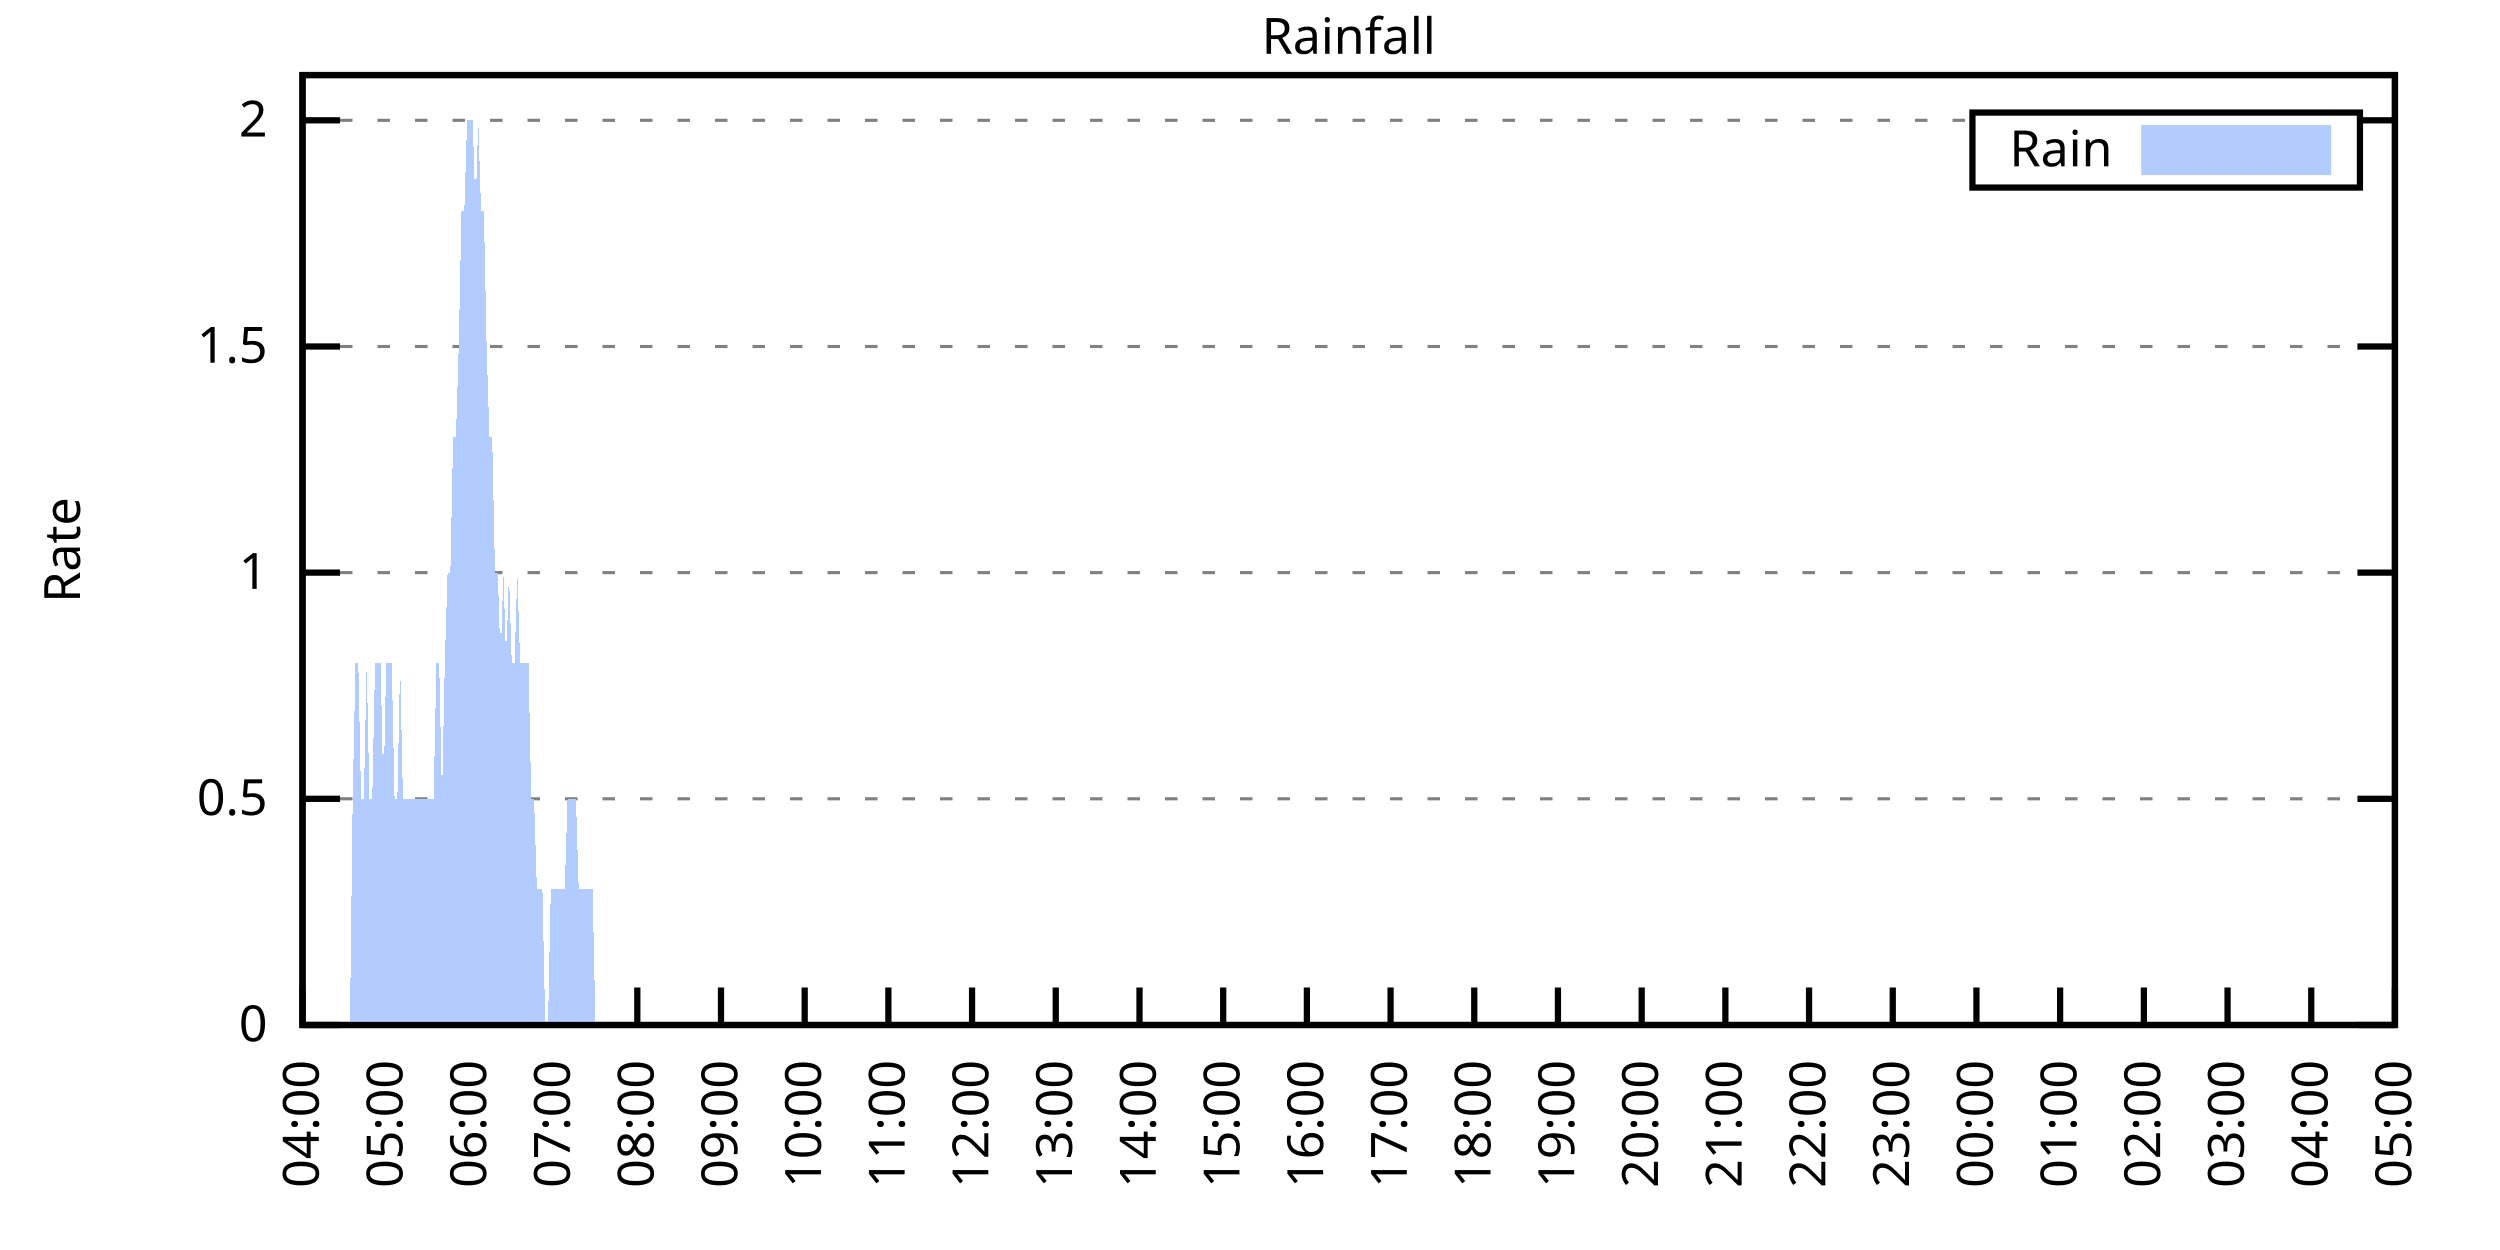
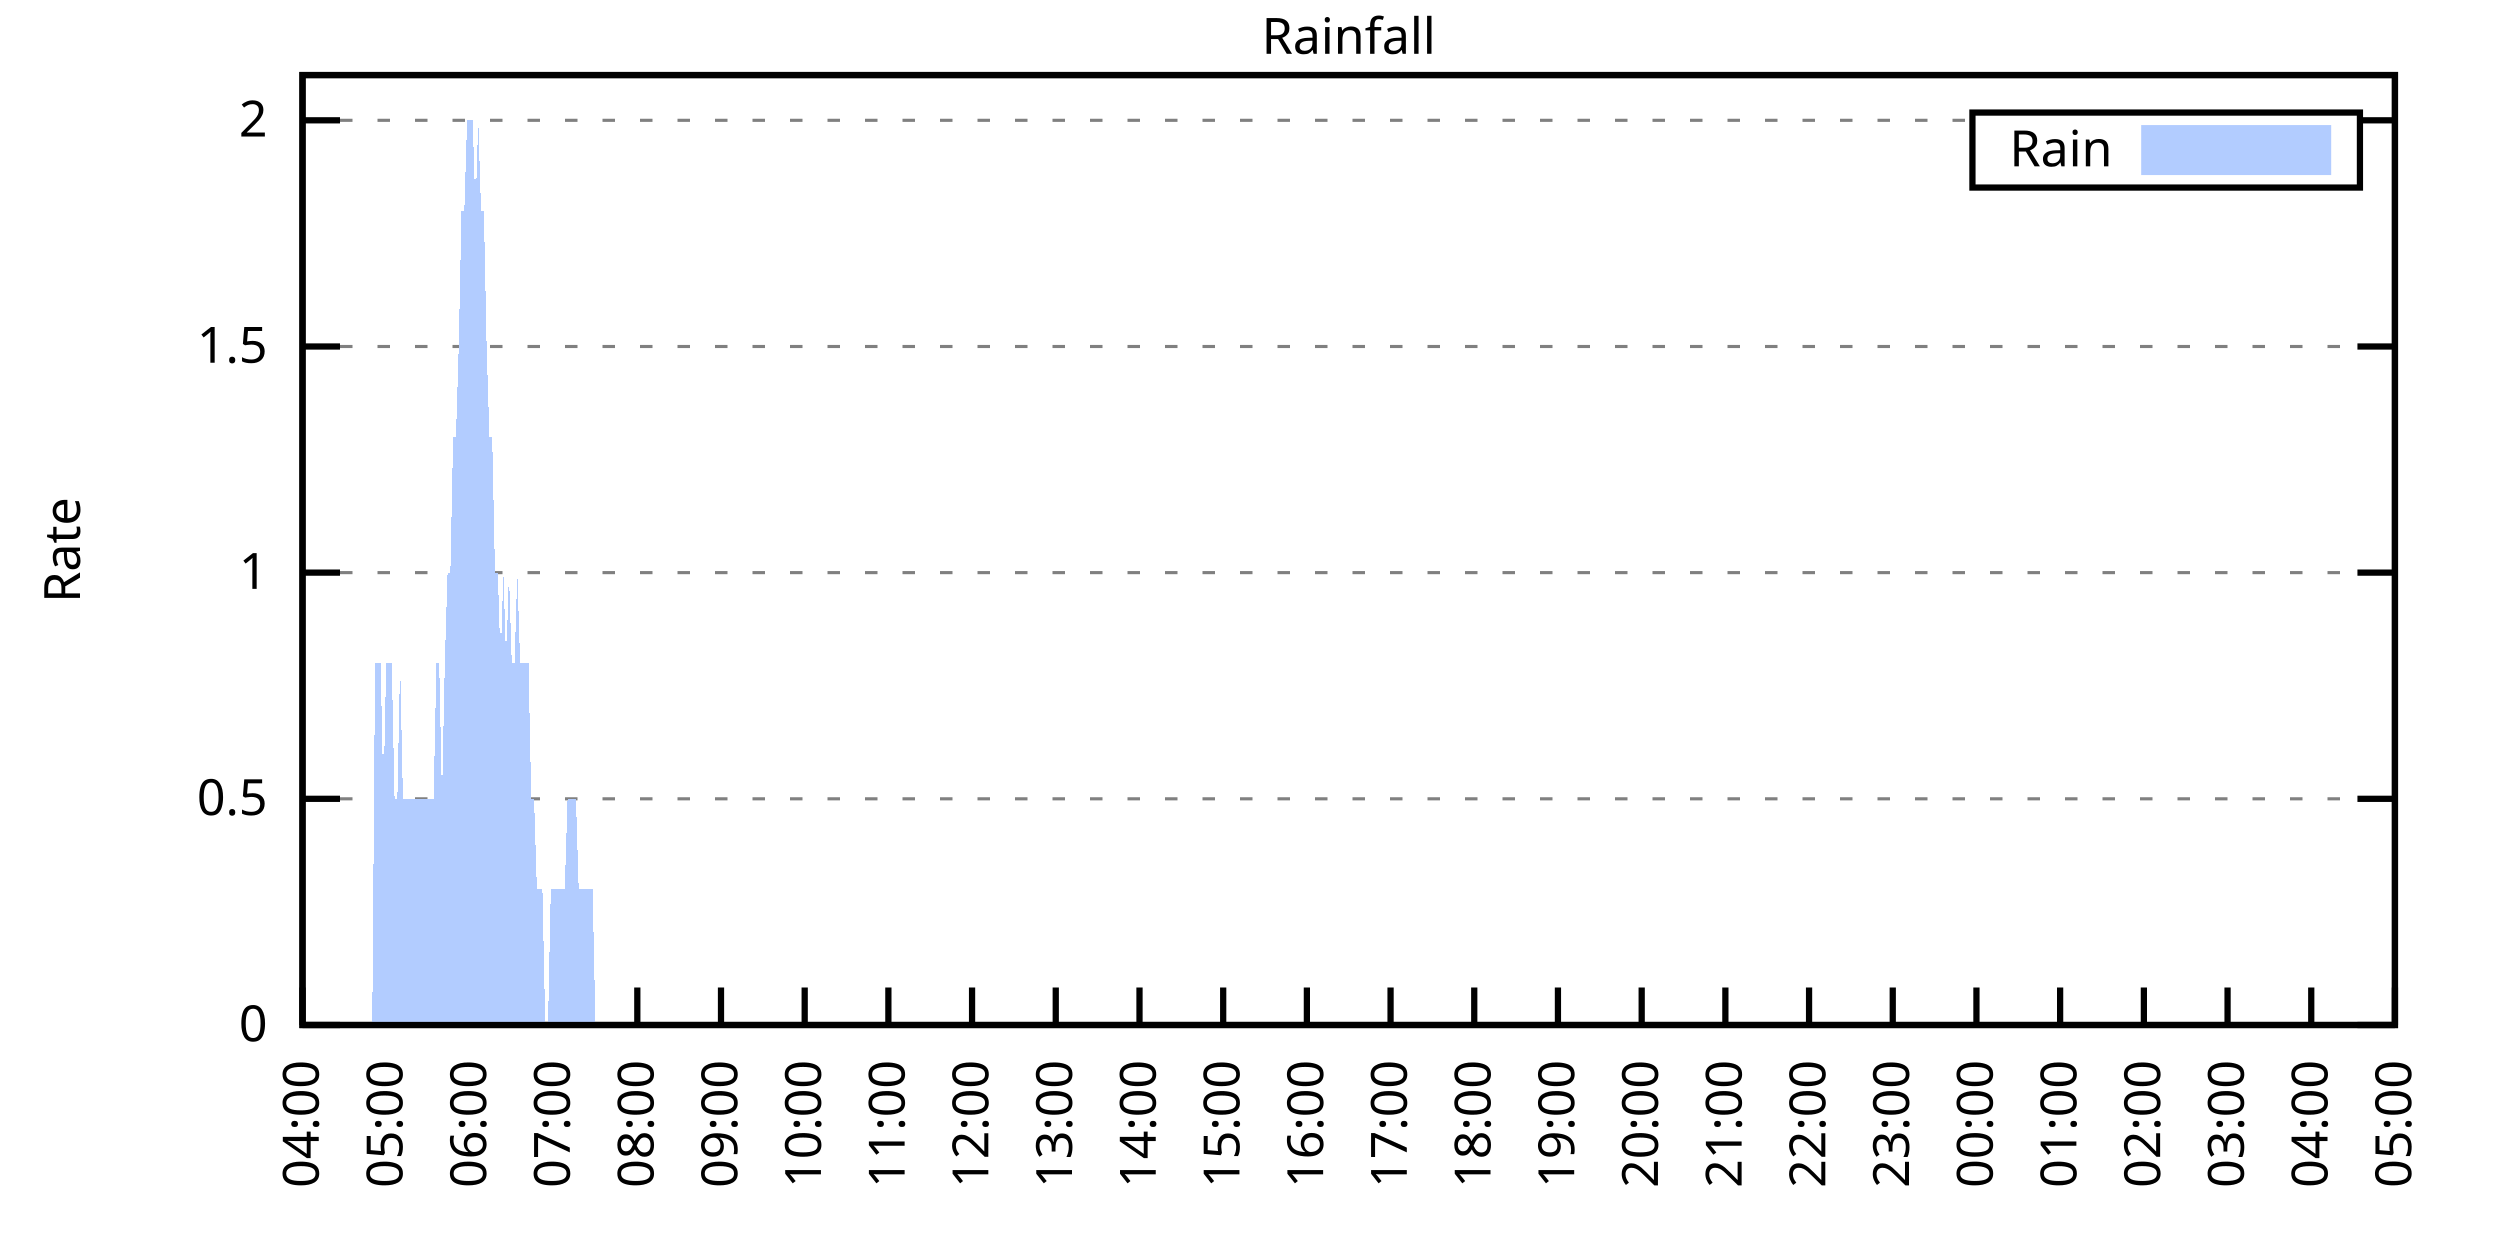
<svg xmlns="http://www.w3.org/2000/svg" xmlns:xlink="http://www.w3.org/1999/xlink" width="400" height="200" viewBox="0 0 400 200">
  <g id="gnuplot_canvas">
    <rect x="0" y="0" width="400" height="200" fill="none" />
    <defs>
      <circle id="gpDot" r="0.5" stroke-width="0.5" stroke="currentColor" />
      <path id="gpPt0" stroke-width="0.333" stroke="currentColor" d="M-1,0 h2 M0,-1 v2" />
      <path id="gpPt1" stroke-width="0.333" stroke="currentColor" d="M-1,-1 L1,1 M1,-1 L-1,1" />
      <path id="gpPt2" stroke-width="0.333" stroke="currentColor" d="M-1,0 L1,0 M0,-1 L0,1 M-1,-1 L1,1 M-1,1 L1,-1" />
      <rect id="gpPt3" stroke-width="0.333" stroke="currentColor" x="-1" y="-1" width="2" height="2" />
      <rect id="gpPt4" stroke-width="0.333" stroke="currentColor" fill="currentColor" x="-1" y="-1" width="2" height="2" />
      <circle id="gpPt5" stroke-width="0.333" stroke="currentColor" cx="0" cy="0" r="1" />
      <use xlink:href="#gpPt5" id="gpPt6" fill="currentColor" stroke="none" />
      <path id="gpPt7" stroke-width="0.333" stroke="currentColor" d="M0,-1.33 L-1.33,0.67 L1.33,0.67 z" />
      <use xlink:href="#gpPt7" id="gpPt8" fill="currentColor" stroke="none" />
      <use xlink:href="#gpPt7" id="gpPt9" stroke="currentColor" transform="rotate(180)" />
      <use xlink:href="#gpPt9" id="gpPt10" fill="currentColor" stroke="none" />
      <use xlink:href="#gpPt3" id="gpPt11" stroke="currentColor" transform="rotate(45)" />
      <use xlink:href="#gpPt11" id="gpPt12" fill="currentColor" stroke="none" />
      <path id="gpPt13" stroke-width="0.333" stroke="currentColor" d="M0,1.330 L1.265,0.411 L0.782,-1.067 L-0.782,-1.076 L-1.265,0.411 z" />
      <use xlink:href="#gpPt13" id="gpPt14" fill="currentColor" stroke="none" />
      <filter id="textbox" filterUnits="objectBoundingBox" x="0" y="0" height="1" width="1">
        <feFlood flood-color="white" flood-opacity="1" result="bgnd" />
        <feComposite in="SourceGraphic" in2="bgnd" operator="atop" />
      </filter>
      <filter id="greybox" filterUnits="objectBoundingBox" x="0" y="0" height="1" width="1">
        <feFlood flood-color="lightgrey" flood-opacity="1" result="grey" />
        <feComposite in="SourceGraphic" in2="grey" operator="atop" />
      </filter>
    </defs>
    <g fill="none" color="white" stroke="currentColor" stroke-width="1.00" stroke-linecap="butt" stroke-linejoin="miter">
</g>
    <g fill="none" color="black" stroke="currentColor" stroke-width="1.00" stroke-linecap="butt" stroke-linejoin="miter">
      <g stroke="none" shape-rendering="crispEdges">
        <polygon fill="rgb(255, 255, 255)" points="48.40,164.00 383.18,164.00 383.18,12.02 48.40,12.02 " />
      </g>
    </g>
    <g fill="none" color="black" stroke="currentColor" stroke-width="1.00" stroke-linecap="butt" stroke-linejoin="miter">
</g>
    <g fill="none" color="black" stroke="black" stroke-width="0.50" stroke-linecap="butt" stroke-linejoin="miter">
</g>
    <g fill="none" color="gray" stroke="currentColor" stroke-width="0.50" stroke-linecap="butt" stroke-linejoin="miter">
      <path stroke="gray" stroke-dasharray="2,4" class="gridline" d="M48.40,164.00 L383.19,164.00  " />
    </g>
    <g fill="none" color="gray" stroke="gray" stroke-width="1.00" stroke-linecap="butt" stroke-linejoin="miter">
</g>
    <g fill="none" color="black" stroke="currentColor" stroke-width="1.00" stroke-linecap="butt" stroke-linejoin="miter">
      <path stroke="black" d="M48.40,164.00 L54.40,164.00 M383.19,164.00 L377.19,164.00  " />
      <g transform="translate(42.80,166.60)" stroke="none" fill="black" font-family="Sans" font-size="8.00" text-anchor="end">
        <text>
          <tspan font-family="Sans"> 0</tspan>
        </text>
      </g>
    </g>
    <g fill="none" color="black" stroke="currentColor" stroke-width="1.00" stroke-linecap="butt" stroke-linejoin="miter">
</g>
    <g fill="none" color="black" stroke="black" stroke-width="0.50" stroke-linecap="butt" stroke-linejoin="miter">
</g>
    <g fill="none" color="gray" stroke="currentColor" stroke-width="0.50" stroke-linecap="butt" stroke-linejoin="miter">
      <path stroke="gray" stroke-dasharray="2,4" class="gridline" d="M48.40,127.81 L383.19,127.81  " />
    </g>
    <g fill="none" color="gray" stroke="gray" stroke-width="1.00" stroke-linecap="butt" stroke-linejoin="miter">
</g>
    <g fill="none" color="black" stroke="currentColor" stroke-width="1.00" stroke-linecap="butt" stroke-linejoin="miter">
      <path stroke="black" d="M48.40,127.81 L54.40,127.81 M383.19,127.81 L377.19,127.81  " />
      <g transform="translate(42.80,130.41)" stroke="none" fill="black" font-family="Sans" font-size="8.00" text-anchor="end">
        <text>
          <tspan font-family="Sans"> 0.5</tspan>
        </text>
      </g>
    </g>
    <g fill="none" color="black" stroke="currentColor" stroke-width="1.00" stroke-linecap="butt" stroke-linejoin="miter">
</g>
    <g fill="none" color="black" stroke="black" stroke-width="0.50" stroke-linecap="butt" stroke-linejoin="miter">
</g>
    <g fill="none" color="gray" stroke="currentColor" stroke-width="0.50" stroke-linecap="butt" stroke-linejoin="miter">
      <path stroke="gray" stroke-dasharray="2,4" class="gridline" d="M48.40,91.62 L383.19,91.62  " />
    </g>
    <g fill="none" color="gray" stroke="gray" stroke-width="1.00" stroke-linecap="butt" stroke-linejoin="miter">
</g>
    <g fill="none" color="black" stroke="currentColor" stroke-width="1.00" stroke-linecap="butt" stroke-linejoin="miter">
      <path stroke="black" d="M48.40,91.62 L54.40,91.62 M383.19,91.62 L377.19,91.62  " />
      <g transform="translate(42.80,94.22)" stroke="none" fill="black" font-family="Sans" font-size="8.00" text-anchor="end">
        <text>
          <tspan font-family="Sans"> 1</tspan>
        </text>
      </g>
    </g>
    <g fill="none" color="black" stroke="currentColor" stroke-width="1.00" stroke-linecap="butt" stroke-linejoin="miter">
</g>
    <g fill="none" color="black" stroke="black" stroke-width="0.50" stroke-linecap="butt" stroke-linejoin="miter">
</g>
    <g fill="none" color="gray" stroke="currentColor" stroke-width="0.50" stroke-linecap="butt" stroke-linejoin="miter">
      <path stroke="gray" stroke-dasharray="2,4" class="gridline" d="M48.40,55.44 L383.19,55.44  " />
    </g>
    <g fill="none" color="gray" stroke="gray" stroke-width="1.00" stroke-linecap="butt" stroke-linejoin="miter">
</g>
    <g fill="none" color="black" stroke="currentColor" stroke-width="1.00" stroke-linecap="butt" stroke-linejoin="miter">
      <path stroke="black" d="M48.40,55.44 L54.40,55.44 M383.19,55.44 L377.19,55.44  " />
      <g transform="translate(42.80,58.04)" stroke="none" fill="black" font-family="Sans" font-size="8.00" text-anchor="end">
        <text>
          <tspan font-family="Sans"> 1.5</tspan>
        </text>
      </g>
    </g>
    <g fill="none" color="black" stroke="currentColor" stroke-width="1.00" stroke-linecap="butt" stroke-linejoin="miter">
</g>
    <g fill="none" color="black" stroke="black" stroke-width="0.50" stroke-linecap="butt" stroke-linejoin="miter">
</g>
    <g fill="none" color="gray" stroke="currentColor" stroke-width="0.50" stroke-linecap="butt" stroke-linejoin="miter">
      <path stroke="gray" stroke-dasharray="2,4" class="gridline" d="M48.40,19.25 L315.59,19.25 M377.59,19.25 L383.19,19.25  " />
    </g>
    <g fill="none" color="gray" stroke="gray" stroke-width="1.00" stroke-linecap="butt" stroke-linejoin="miter">
</g>
    <g fill="none" color="black" stroke="currentColor" stroke-width="1.00" stroke-linecap="butt" stroke-linejoin="miter">
      <path stroke="black" d="M48.40,19.25 L54.40,19.25 M383.19,19.25 L377.19,19.25  " />
      <g transform="translate(42.80,21.85)" stroke="none" fill="black" font-family="Sans" font-size="8.00" text-anchor="end">
        <text>
          <tspan font-family="Sans"> 2</tspan>
        </text>
      </g>
    </g>
    <g fill="none" color="black" stroke="currentColor" stroke-width="1.00" stroke-linecap="butt" stroke-linejoin="miter">
      <path stroke="black" d="M48.40,164.00 L48.40,158.00  " />
      <g transform="translate(51.00,169.60) rotate(270.00)" stroke="none" fill="black" font-family="Sans" font-size="8.00" text-anchor="end">
        <text>
          <tspan font-family="Sans">04:00</tspan>
        </text>
      </g>
    </g>
    <g fill="none" color="black" stroke="currentColor" stroke-width="1.00" stroke-linecap="butt" stroke-linejoin="miter">
      <path stroke="black" d="M61.79,164.00 L61.79,158.00  " />
      <g transform="translate(64.39,169.60) rotate(270.00)" stroke="none" fill="black" font-family="Sans" font-size="8.00" text-anchor="end">
        <text>
          <tspan font-family="Sans">05:00</tspan>
        </text>
      </g>
    </g>
    <g fill="none" color="black" stroke="currentColor" stroke-width="1.00" stroke-linecap="butt" stroke-linejoin="miter">
      <path stroke="black" d="M75.18,164.00 L75.18,158.00  " />
      <g transform="translate(77.78,169.60) rotate(270.00)" stroke="none" fill="black" font-family="Sans" font-size="8.00" text-anchor="end">
        <text>
          <tspan font-family="Sans">06:00</tspan>
        </text>
      </g>
    </g>
    <g fill="none" color="black" stroke="currentColor" stroke-width="1.00" stroke-linecap="butt" stroke-linejoin="miter">
      <path stroke="black" d="M88.57,164.00 L88.57,158.00  " />
      <g transform="translate(91.17,169.60) rotate(270.00)" stroke="none" fill="black" font-family="Sans" font-size="8.00" text-anchor="end">
        <text>
          <tspan font-family="Sans">07:00</tspan>
        </text>
      </g>
    </g>
    <g fill="none" color="black" stroke="currentColor" stroke-width="1.00" stroke-linecap="butt" stroke-linejoin="miter">
      <path stroke="black" d="M101.97,164.00 L101.97,158.00  " />
      <g transform="translate(104.57,169.60) rotate(270.00)" stroke="none" fill="black" font-family="Sans" font-size="8.00" text-anchor="end">
        <text>
          <tspan font-family="Sans">08:00</tspan>
        </text>
      </g>
    </g>
    <g fill="none" color="black" stroke="currentColor" stroke-width="1.00" stroke-linecap="butt" stroke-linejoin="miter">
      <path stroke="black" d="M115.36,164.00 L115.36,158.00  " />
      <g transform="translate(117.96,169.60) rotate(270.00)" stroke="none" fill="black" font-family="Sans" font-size="8.00" text-anchor="end">
        <text>
          <tspan font-family="Sans">09:00</tspan>
        </text>
      </g>
    </g>
    <g fill="none" color="black" stroke="currentColor" stroke-width="1.00" stroke-linecap="butt" stroke-linejoin="miter">
      <path stroke="black" d="M128.75,164.00 L128.75,158.00  " />
      <g transform="translate(131.35,169.60) rotate(270.00)" stroke="none" fill="black" font-family="Sans" font-size="8.00" text-anchor="end">
        <text>
          <tspan font-family="Sans">10:00</tspan>
        </text>
      </g>
    </g>
    <g fill="none" color="black" stroke="currentColor" stroke-width="1.00" stroke-linecap="butt" stroke-linejoin="miter">
      <path stroke="black" d="M142.14,164.00 L142.14,158.00  " />
      <g transform="translate(144.74,169.60) rotate(270.00)" stroke="none" fill="black" font-family="Sans" font-size="8.00" text-anchor="end">
        <text>
          <tspan font-family="Sans">11:00</tspan>
        </text>
      </g>
    </g>
    <g fill="none" color="black" stroke="currentColor" stroke-width="1.00" stroke-linecap="butt" stroke-linejoin="miter">
      <path stroke="black" d="M155.53,164.00 L155.53,158.00  " />
      <g transform="translate(158.13,169.60) rotate(270.00)" stroke="none" fill="black" font-family="Sans" font-size="8.00" text-anchor="end">
        <text>
          <tspan font-family="Sans">12:00</tspan>
        </text>
      </g>
    </g>
    <g fill="none" color="black" stroke="currentColor" stroke-width="1.00" stroke-linecap="butt" stroke-linejoin="miter">
      <path stroke="black" d="M168.92,164.00 L168.92,158.00  " />
      <g transform="translate(171.52,169.60) rotate(270.00)" stroke="none" fill="black" font-family="Sans" font-size="8.00" text-anchor="end">
        <text>
          <tspan font-family="Sans">13:00</tspan>
        </text>
      </g>
    </g>
    <g fill="none" color="black" stroke="currentColor" stroke-width="1.00" stroke-linecap="butt" stroke-linejoin="miter">
      <path stroke="black" d="M182.32,164.00 L182.32,158.00  " />
      <g transform="translate(184.92,169.60) rotate(270.00)" stroke="none" fill="black" font-family="Sans" font-size="8.00" text-anchor="end">
        <text>
          <tspan font-family="Sans">14:00</tspan>
        </text>
      </g>
    </g>
    <g fill="none" color="black" stroke="currentColor" stroke-width="1.00" stroke-linecap="butt" stroke-linejoin="miter">
      <path stroke="black" d="M195.71,164.00 L195.71,158.00  " />
      <g transform="translate(198.31,169.60) rotate(270.00)" stroke="none" fill="black" font-family="Sans" font-size="8.00" text-anchor="end">
        <text>
          <tspan font-family="Sans">15:00</tspan>
        </text>
      </g>
    </g>
    <g fill="none" color="black" stroke="currentColor" stroke-width="1.00" stroke-linecap="butt" stroke-linejoin="miter">
      <path stroke="black" d="M209.10,164.00 L209.10,158.00  " />
      <g transform="translate(211.70,169.60) rotate(270.00)" stroke="none" fill="black" font-family="Sans" font-size="8.00" text-anchor="end">
        <text>
          <tspan font-family="Sans">16:00</tspan>
        </text>
      </g>
    </g>
    <g fill="none" color="black" stroke="currentColor" stroke-width="1.00" stroke-linecap="butt" stroke-linejoin="miter">
      <path stroke="black" d="M222.49,164.00 L222.49,158.00  " />
      <g transform="translate(225.09,169.60) rotate(270.00)" stroke="none" fill="black" font-family="Sans" font-size="8.00" text-anchor="end">
        <text>
          <tspan font-family="Sans">17:00</tspan>
        </text>
      </g>
    </g>
    <g fill="none" color="black" stroke="currentColor" stroke-width="1.00" stroke-linecap="butt" stroke-linejoin="miter">
      <path stroke="black" d="M235.88,164.00 L235.88,158.00  " />
      <g transform="translate(238.48,169.60) rotate(270.00)" stroke="none" fill="black" font-family="Sans" font-size="8.00" text-anchor="end">
        <text>
          <tspan font-family="Sans">18:00</tspan>
        </text>
      </g>
    </g>
    <g fill="none" color="black" stroke="currentColor" stroke-width="1.00" stroke-linecap="butt" stroke-linejoin="miter">
      <path stroke="black" d="M249.27,164.00 L249.27,158.00  " />
      <g transform="translate(251.87,169.60) rotate(270.00)" stroke="none" fill="black" font-family="Sans" font-size="8.00" text-anchor="end">
        <text>
          <tspan font-family="Sans">19:00</tspan>
        </text>
      </g>
    </g>
    <g fill="none" color="black" stroke="currentColor" stroke-width="1.00" stroke-linecap="butt" stroke-linejoin="miter">
      <path stroke="black" d="M262.67,164.00 L262.67,158.00  " />
      <g transform="translate(265.27,169.60) rotate(270.00)" stroke="none" fill="black" font-family="Sans" font-size="8.00" text-anchor="end">
        <text>
          <tspan font-family="Sans">20:00</tspan>
        </text>
      </g>
    </g>
    <g fill="none" color="black" stroke="currentColor" stroke-width="1.00" stroke-linecap="butt" stroke-linejoin="miter">
      <path stroke="black" d="M276.06,164.00 L276.06,158.00  " />
      <g transform="translate(278.66,169.60) rotate(270.00)" stroke="none" fill="black" font-family="Sans" font-size="8.00" text-anchor="end">
        <text>
          <tspan font-family="Sans">21:00</tspan>
        </text>
      </g>
    </g>
    <g fill="none" color="black" stroke="currentColor" stroke-width="1.00" stroke-linecap="butt" stroke-linejoin="miter">
      <path stroke="black" d="M289.45,164.00 L289.45,158.00  " />
      <g transform="translate(292.05,169.60) rotate(270.00)" stroke="none" fill="black" font-family="Sans" font-size="8.00" text-anchor="end">
        <text>
          <tspan font-family="Sans">22:00</tspan>
        </text>
      </g>
    </g>
    <g fill="none" color="black" stroke="currentColor" stroke-width="1.00" stroke-linecap="butt" stroke-linejoin="miter">
      <path stroke="black" d="M302.84,164.00 L302.84,158.00  " />
      <g transform="translate(305.44,169.60) rotate(270.00)" stroke="none" fill="black" font-family="Sans" font-size="8.00" text-anchor="end">
        <text>
          <tspan font-family="Sans">23:00</tspan>
        </text>
      </g>
    </g>
    <g fill="none" color="black" stroke="currentColor" stroke-width="1.00" stroke-linecap="butt" stroke-linejoin="miter">
      <path stroke="black" d="M316.23,164.00 L316.23,158.00  " />
      <g transform="translate(318.83,169.60) rotate(270.00)" stroke="none" fill="black" font-family="Sans" font-size="8.00" text-anchor="end">
        <text>
          <tspan font-family="Sans">00:00</tspan>
        </text>
      </g>
    </g>
    <g fill="none" color="black" stroke="currentColor" stroke-width="1.00" stroke-linecap="butt" stroke-linejoin="miter">
      <path stroke="black" d="M329.62,164.00 L329.62,158.00  " />
      <g transform="translate(332.22,169.60) rotate(270.00)" stroke="none" fill="black" font-family="Sans" font-size="8.00" text-anchor="end">
        <text>
          <tspan font-family="Sans">01:00</tspan>
        </text>
      </g>
    </g>
    <g fill="none" color="black" stroke="currentColor" stroke-width="1.00" stroke-linecap="butt" stroke-linejoin="miter">
      <path stroke="black" d="M343.02,164.00 L343.02,158.00  " />
      <g transform="translate(345.62,169.60) rotate(270.00)" stroke="none" fill="black" font-family="Sans" font-size="8.00" text-anchor="end">
        <text>
          <tspan font-family="Sans">02:00</tspan>
        </text>
      </g>
    </g>
    <g fill="none" color="black" stroke="currentColor" stroke-width="1.00" stroke-linecap="butt" stroke-linejoin="miter">
      <path stroke="black" d="M356.41,164.00 L356.41,158.00  " />
      <g transform="translate(359.01,169.60) rotate(270.00)" stroke="none" fill="black" font-family="Sans" font-size="8.00" text-anchor="end">
        <text>
          <tspan font-family="Sans">03:00</tspan>
        </text>
      </g>
    </g>
    <g fill="none" color="black" stroke="currentColor" stroke-width="1.00" stroke-linecap="butt" stroke-linejoin="miter">
      <path stroke="black" d="M369.80,164.00 L369.80,158.00  " />
      <g transform="translate(372.40,169.60) rotate(270.00)" stroke="none" fill="black" font-family="Sans" font-size="8.00" text-anchor="end">
        <text>
          <tspan font-family="Sans">04:00</tspan>
        </text>
      </g>
    </g>
    <g fill="none" color="black" stroke="currentColor" stroke-width="1.00" stroke-linecap="butt" stroke-linejoin="miter">
      <path stroke="black" d="M383.19,164.00 L383.19,158.00  " />
      <g transform="translate(385.79,169.60) rotate(270.00)" stroke="none" fill="black" font-family="Sans" font-size="8.00" text-anchor="end">
        <text>
          <tspan font-family="Sans">05:00</tspan>
        </text>
      </g>
    </g>
    <g fill="none" color="black" stroke="currentColor" stroke-width="1.00" stroke-linecap="butt" stroke-linejoin="miter">
</g>
    <g fill="none" color="black" stroke="currentColor" stroke-width="1.00" stroke-linecap="butt" stroke-linejoin="miter">
      <path stroke="black" d="M48.40,12.01 L48.40,164.00 L383.19,164.00 L383.19,12.01 L48.40,12.01 Z  " />
    </g>
    <g fill="none" color="black" stroke="currentColor" stroke-width="1.00" stroke-linecap="butt" stroke-linejoin="miter">
</g>
    <g fill="none" color="black" stroke="currentColor" stroke-width="1.00" stroke-linecap="butt" stroke-linejoin="miter">
      <path stroke="black" d="M315.59,30.01 L315.59,18.01 L377.59,18.01 L377.59,30.01 L315.59,30.01 Z  " />
    </g>
    <g id="Rainfall_plot_1">
      <g fill="none" color="white" stroke="black" stroke-width="2.00" stroke-linecap="butt" stroke-linejoin="miter">
</g>
      <g fill="none" color="black" stroke="currentColor" stroke-width="2.00" stroke-linecap="butt" stroke-linejoin="miter">
        <g transform="translate(337.99,26.61)" stroke="none" fill="black" font-family="Sans" font-size="8.00" text-anchor="end">
          <text>
            <tspan font-family="Sans">Rain</tspan>
          </text>
        </g>
      </g>
      <g fill="none" color="black" stroke="currentColor" stroke-width="2.00" stroke-linecap="butt" stroke-linejoin="miter">
        <g stroke="none" shape-rendering="crispEdges">
          <polygon fill="rgb(178, 204, 255)" points="343.59,27.01 371.99,27.01 371.99,21.01 343.59,21.01 " />
        </g>
        <path stroke="rgb(178, 204, 255)" d="M343.59,27.01 L371.99,27.01 L371.99,21.01 L343.59,21.01 L343.59,27.01 Z  " />
      </g>
      <g fill="none" color="black" stroke="currentColor" stroke-width="2.00" stroke-linecap="butt" stroke-linejoin="miter">
        <g stroke="none" shape-rendering="crispEdges">
-           <polygon fill="rgb(178, 204, 255)" points="51.97,164.00 52.42,164.00 52.86,164.00 53.31,164.00 53.76,164.00 54.20,164.00 54.65,164.00 55.10,164.00 55.54,164.00 55.99,164.00 56.43,127.81 56.88,106.10 57.33,106.10 57.77,127.81 58.22,127.81 58.67,106.10 59.11,127.81 59.56,127.81 60.01,106.10 60.45,106.10 60.90,106.10 61.35,127.81 61.79,106.10 62.24,106.10 62.68,106.10 63.13,127.81 63.58,127.81 64.02,106.10 64.47,127.81 64.92,127.81 65.36,127.81 65.81,127.81 66.26,127.81 66.70,127.81 67.15,127.81 67.59,127.81 68.04,127.81 68.49,127.81 68.93,127.81 69.38,127.81 69.83,106.10 70.27,106.10 70.72,127.81 71.17,106.10 71.61,91.62 72.06,91.62 72.50,69.91 72.95,69.91 73.40,55.44 73.84,33.72 74.29,33.72 74.74,19.25 75.18,19.25 75.63,19.25 76.08,33.72 76.52,19.25 76.97,33.72 77.42,33.72 77.86,55.44 78.31,69.91 78.75,69.91 79.20,91.62 79.65,91.62 80.09,106.10 80.54,91.62 80.99,106.10 81.43,91.62 81.88,106.10 82.33,106.10 82.77,91.62 83.22,106.10 83.66,106.10 84.11,106.10 84.56,106.10 85.00,127.81 85.45,127.81 85.90,142.29 86.34,142.29 86.79,142.29 87.24,164.00 87.68,164.00 88.13,142.29 88.57,142.29 89.02,142.29 89.47,142.29 89.91,142.29 90.36,142.29 90.81,127.81 91.25,127.81 91.70,127.81 92.15,127.81 92.59,142.29 93.04,142.29 93.49,142.29 93.93,142.29 94.38,142.29 94.82,142.29 95.27,164.00 95.72,164.00 96.16,164.00 96.61,164.00 97.06,164.00 97.50,164.00 97.95,164.00 98.40,164.00 98.84,164.00 99.29,164.00 99.73,164.00 100.18,164.00 100.63,164.00 101.07,164.00 101.52,164.00 101.97,164.00 102.41,164.00 102.86,164.00 103.31,164.00 103.75,164.00 104.20,164.00 104.64,164.00 105.09,164.00 105.54,164.00 105.98,164.00 106.43,164.00 106.88,164.00 107.32,164.00 107.77,164.00 108.22,164.00 108.66,164.00 109.11,164.00 109.55,164.00 110.00,164.00 110.45,164.00 110.89,164.00 111.34,164.00 111.79,164.00 112.23,164.00 112.68,164.00 113.13,164.00 113.57,164.00 114.02,164.00 114.47,164.00 114.91,164.00 115.36,164.00 115.80,164.00 116.25,164.00 116.70,164.00 117.14,164.00 117.59,164.00 118.04,164.00 118.48,164.00 118.93,164.00 119.38,164.00 119.82,164.00 120.27,164.00 120.71,164.00 121.16,164.00 121.61,164.00 122.05,164.00 122.50,164.00 122.95,164.00 123.39,164.00 123.84,164.00 124.29,164.00 124.73,164.00 125.18,164.00 125.62,164.00 126.07,164.00 126.52,164.00 126.96,164.00 127.41,164.00 127.86,164.00 128.30,164.00 128.75,164.00 129.20,164.00 129.64,164.00 130.09,164.00 130.54,164.00 130.98,164.00 131.43,164.00 131.87,164.00 132.32,164.00 132.77,164.00 133.21,164.00 133.66,164.00 134.11,164.00 134.55,164.00 135.00,164.00 135.45,164.00 135.89,164.00 136.34,164.00 136.78,164.00 137.23,164.00 137.68,164.00 138.12,164.00 138.57,164.00 139.02,164.00 139.46,164.00 139.91,164.00 140.36,164.00 140.80,164.00 141.25,164.00 141.69,164.00 142.14,164.00 142.59,164.00 143.03,164.00 143.48,164.00 143.93,164.00 144.37,164.00 144.82,164.00 145.27,164.00 145.71,164.00 146.16,164.00 146.61,164.00 147.05,164.00 147.50,164.00 147.94,164.00 148.39,164.00 148.84,164.00 149.28,164.00 149.73,164.00 150.18,164.00 150.62,164.00 151.07,164.00 151.52,164.00 151.96,164.00 152.41,164.00 152.85,164.00 153.30,164.00 153.75,164.00 154.19,164.00 154.64,164.00 155.09,164.00 155.53,164.00 155.98,164.00 156.43,164.00 156.87,164.00 157.32,164.00 157.76,164.00 158.21,164.00 158.66,164.00 159.10,164.00 159.55,164.00 160.00,164.00 160.44,164.00 160.89,164.00 161.34,164.00 161.78,164.00 162.23,164.00 162.67,164.00 163.12,164.00 163.57,164.00 164.01,164.00 164.46,164.00 164.91,164.00 165.35,164.00 165.80,164.00 166.25,164.00 166.69,164.00 167.14,164.00 167.59,164.00 168.03,164.00 168.48,164.00 168.92,164.00 169.37,164.00 169.82,164.00 170.26,164.00 170.71,164.00 171.16,164.00 171.60,164.00 172.05,164.00 172.50,164.00 172.94,164.00 173.39,164.00 173.83,164.00 174.28,164.00 174.73,164.00 175.17,164.00 175.62,164.00 176.07,164.00 176.51,164.00 176.96,164.00 177.41,164.00 177.85,164.00 178.30,164.00 178.74,164.00 179.19,164.00 179.64,164.00 180.08,164.00 180.53,164.00 180.98,164.00 181.42,164.00 181.87,164.00 182.32,164.00 182.76,164.00 183.21,164.00 183.66,164.00 184.10,164.00 184.55,164.00 184.99,164.00 185.44,164.00 185.89,164.00 186.33,164.00 186.78,164.00 187.23,164.00 187.67,164.00 188.12,164.00 188.57,164.00 189.01,164.00 189.46,164.00 189.90,164.00 190.35,164.00 190.80,164.00 191.24,164.00 191.69,164.00 192.14,164.00 192.58,164.00 193.03,164.00 193.48,164.00 193.92,164.00 194.37,164.00 194.81,164.00 195.26,164.00 195.71,164.00 196.15,164.00 196.60,164.00 197.05,164.00 197.49,164.00 197.94,164.00 198.39,164.00 198.83,164.00 199.28,164.00 199.73,164.00 200.17,164.00 200.62,164.00 201.06,164.00 201.51,164.00 201.96,164.00 202.40,164.00 202.85,164.00 203.30,164.00 203.74,164.00 204.19,164.00 204.64,164.00 205.08,164.00 205.53,164.00 205.97,164.00 206.42,164.00 206.87,164.00 207.31,164.00 207.76,164.00 208.21,164.00 208.65,164.00 209.10,164.00 209.55,164.00 209.99,164.00 210.44,164.00 210.88,164.00 211.33,164.00 211.78,164.00 212.22,164.00 212.67,164.00 213.12,164.00 213.56,164.00 214.01,164.00 214.46,164.00 214.90,164.00 215.35,164.00 215.80,164.00 216.24,164.00 216.69,164.00 217.13,164.00 217.58,164.00 218.03,164.00 218.47,164.00 218.92,164.00 219.37,164.00 219.81,164.00 220.26,164.00 220.71,164.00 221.15,164.00 221.60,164.00 222.04,164.00 222.49,164.00 222.94,164.00 223.38,164.00 223.83,164.00 224.28,164.00 224.72,164.00 225.17,164.00 225.62,164.00 226.06,164.00 226.51,164.00 226.95,164.00 227.40,164.00 227.85,164.00 228.29,164.00 228.74,164.00 229.19,164.00 229.63,164.00 230.08,164.00 230.53,164.00 230.97,164.00 231.42,164.00 231.86,164.00 232.31,164.00 232.76,164.00 233.20,164.00 233.65,164.00 234.10,164.00 234.54,164.00 234.99,164.00 235.44,164.00 235.88,164.00 236.33,164.00 236.78,164.00 237.22,164.00 237.67,164.00 238.11,164.00 238.56,164.00 239.01,164.00 239.45,164.00 239.90,164.00 240.35,164.00 240.79,164.00 241.24,164.00 241.69,164.00 242.13,164.00 242.58,164.00 243.02,164.00 243.47,164.00 243.92,164.00 244.36,164.00 244.81,164.00 245.26,164.00 245.70,164.00 246.15,164.00 246.60,164.00 247.04,164.00 247.49,164.00 247.93,164.00 248.38,164.00 248.83,164.00 249.27,164.00 249.72,164.00 250.17,164.00 250.61,164.00 251.06,164.00 251.51,164.00 251.95,164.00 252.40,164.00 252.85,164.00 253.29,164.00 253.74,164.00 254.18,164.00 254.63,164.00 255.08,164.00 255.52,164.00 255.97,164.00 256.42,164.00 256.86,164.00 257.31,164.00 257.76,164.00 258.20,164.00 258.65,164.00 259.09,164.00 259.54,164.00 259.99,164.00 260.43,164.00 260.88,164.00 261.33,164.00 261.77,164.00 262.22,164.00 262.67,164.00 263.11,164.00 263.56,164.00 264.00,164.00 264.45,164.00 264.90,164.00 265.34,164.00 265.79,164.00 266.24,164.00 266.68,164.00 267.13,164.00 267.58,164.00 268.02,164.00 268.47,164.00 268.92,164.00 269.36,164.00 269.81,164.00 270.25,164.00 270.70,164.00 271.15,164.00 271.59,164.00 272.04,164.00 272.49,164.00 272.93,164.00 273.38,164.00 273.83,164.00 274.27,164.00 274.72,164.00 275.16,164.00 275.61,164.00 276.06,164.00 276.50,164.00 276.95,164.00 277.40,164.00 277.84,164.00 278.29,164.00 278.74,164.00 279.18,164.00 279.63,164.00 280.07,164.00 280.52,164.00 280.97,164.00 281.41,164.00 281.86,164.00 282.31,164.00 282.75,164.00 283.20,164.00 283.65,164.00 284.09,164.00 284.54,164.00 284.98,164.00 285.43,164.00 285.88,164.00 286.32,164.00 286.77,164.00 287.22,164.00 287.66,164.00 288.11,164.00 288.56,164.00 289.00,164.00 289.45,164.00 289.90,164.00 290.34,164.00 290.79,164.00 291.23,164.00 291.68,164.00 292.13,164.00 292.57,164.00 293.02,164.00 293.47,164.00 293.91,164.00 294.36,164.00 294.81,164.00 295.25,164.00 295.70,164.00 296.14,164.00 296.59,164.00 297.04,164.00 297.48,164.00 297.93,164.00 298.38,164.00 298.82,164.00 299.27,164.00 299.72,164.00 300.16,164.00 300.61,164.00 301.05,164.00 301.50,164.00 301.95,164.00 302.39,164.00 302.84,164.00 303.29,164.00 303.73,164.00 304.18,164.00 304.63,164.00 305.07,164.00 305.52,164.00 305.97,164.00 306.41,164.00 306.86,164.00 307.30,164.00 307.75,164.00 308.20,164.00 308.64,164.00 309.09,164.00 309.54,164.00 309.98,164.00 310.43,164.00 310.88,164.00 311.32,164.00 311.77,164.00 312.21,164.00 312.66,164.00 313.11,164.00 313.55,164.00 314.00,164.00 314.45,164.00 314.89,164.00 315.34,164.00 315.79,164.00 316.23,164.00 316.68,164.00 317.12,164.00 317.57,164.00 318.02,164.00 318.46,164.00 318.91,164.00 319.36,164.00 319.80,164.00 320.25,164.00 320.70,164.00 321.14,164.00 321.59,164.00 322.04,164.00 322.48,164.00 322.93,164.00 323.37,164.00 323.82,164.00 324.27,164.00 324.71,164.00 325.16,164.00 325.61,164.00 326.05,164.00 326.50,164.00 326.95,164.00 327.39,164.00 327.84,164.00 328.28,164.00 328.73,164.00 329.18,164.00 329.62,164.00 330.07,164.00 330.52,164.00 330.96,164.00 331.41,164.00 331.86,164.00 332.30,164.00 332.75,164.00 333.19,164.00 333.64,164.00 334.09,164.00 334.53,164.00 334.98,164.00 335.43,164.00 335.87,164.00 336.32,164.00 336.77,164.00 337.21,164.00 337.66,164.00 338.10,164.00 338.55,164.00 339.00,164.00 339.44,164.00 339.89,164.00 340.34,164.00 340.78,164.00 341.23,164.00 341.68,164.00 342.12,164.00 342.57,164.00 343.02,164.00 343.46,164.00 343.91,164.00 344.35,164.00 344.80,164.00 345.25,164.00 345.69,164.00 346.14,164.00 346.59,164.00 347.03,164.00 347.48,164.00 347.93,164.00 348.37,164.00 348.82,164.00 349.26,164.00 349.71,164.00 350.16,164.00 350.60,164.00 351.05,164.00 351.50,164.00 351.94,164.00 352.39,164.00 352.84,164.00 353.28,164.00 353.73,164.00 354.17,164.00 354.62,164.00 355.07,164.00 355.51,164.00 355.96,164.00 356.41,164.00 356.85,164.00 357.30,164.00 357.75,164.00 358.19,164.00 358.64,164.00 359.09,164.00 359.53,164.00 359.98,164.00 360.42,164.00 360.87,164.00 361.32,164.00 361.76,164.00 362.21,164.00 362.66,164.00 363.10,164.00 363.55,164.00 364.00,164.00 364.44,164.00 364.89,164.00 365.33,164.00 365.78,164.00 366.23,164.00 366.67,164.00 367.12,164.00 367.57,164.00 368.01,164.00 368.46,164.00 368.91,164.00 369.35,164.00 369.80,164.00 370.24,164.00 370.69,164.00 371.14,164.00 371.58,164.00 372.03,164.00 372.48,164.00 372.92,164.00 372.92,164.00 51.97,164.00 " />
+           <polygon fill="rgb(178, 204, 255)" points="55.54,164.00 55.99,164.00 56.43,164.00 56.88,164.00 57.33,164.00 57.77,164.00 58.22,164.00 58.67,164.00 59.11,164.00 59.56,164.00 60.01,106.10 60.45,106.10 60.90,106.10 61.35,127.81 61.79,106.10 62.24,106.10 62.68,106.10 63.13,127.81 63.58,127.81 64.02,106.10 64.47,127.81 64.92,127.81 65.36,127.81 65.81,127.81 66.26,127.81 66.70,127.81 67.15,127.81 67.59,127.81 68.04,127.81 68.49,127.81 68.93,127.81 69.38,127.81 69.83,106.10 70.27,106.10 70.72,127.81 71.17,106.10 71.61,91.62 72.06,91.62 72.50,69.91 72.95,69.91 73.40,55.44 73.84,33.72 74.29,33.72 74.74,19.25 75.18,19.25 75.63,19.25 76.08,33.72 76.52,19.25 76.97,33.72 77.42,33.72 77.86,55.44 78.31,69.91 78.75,69.91 79.20,91.62 79.65,91.62 80.09,106.10 80.54,91.62 80.99,106.10 81.43,91.62 81.88,106.10 82.33,106.10 82.77,91.62 83.22,106.10 83.66,106.10 84.11,106.10 84.56,106.10 85.00,127.81 85.45,127.81 85.90,142.29 86.34,142.29 86.79,142.29 87.24,164.00 87.68,164.00 88.13,142.29 88.57,142.29 89.02,142.29 89.47,142.29 89.91,142.29 90.36,142.29 90.81,127.81 91.25,127.81 91.70,127.81 92.15,127.81 92.59,142.29 93.04,142.29 93.49,142.29 93.93,142.29 94.38,142.29 94.82,142.29 95.27,164.00 95.72,164.00 96.16,164.00 96.61,164.00 97.06,164.00 97.50,164.00 97.95,164.00 98.40,164.00 98.84,164.00 99.29,164.00 99.73,164.00 100.18,164.00 100.63,164.00 101.07,164.00 101.52,164.00 101.97,164.00 102.41,164.00 102.86,164.00 103.31,164.00 103.75,164.00 104.20,164.00 104.64,164.00 105.09,164.00 105.54,164.00 105.98,164.00 106.43,164.00 106.88,164.00 107.32,164.00 107.77,164.00 108.22,164.00 108.66,164.00 109.11,164.00 109.55,164.00 110.00,164.00 110.45,164.00 110.89,164.00 111.34,164.00 111.79,164.00 112.23,164.00 112.68,164.00 113.13,164.00 113.57,164.00 114.02,164.00 114.47,164.00 114.91,164.00 115.36,164.00 115.80,164.00 116.25,164.00 116.70,164.00 117.14,164.00 117.59,164.00 118.04,164.00 118.48,164.00 118.93,164.00 119.38,164.00 119.82,164.00 120.27,164.00 120.71,164.00 121.16,164.00 121.61,164.00 122.05,164.00 122.50,164.00 122.95,164.00 123.39,164.00 123.84,164.00 124.29,164.00 124.73,164.00 125.18,164.00 125.62,164.00 126.07,164.00 126.52,164.00 126.96,164.00 127.41,164.00 127.86,164.00 128.30,164.00 128.75,164.00 129.20,164.00 129.64,164.00 130.09,164.00 130.54,164.00 130.98,164.00 131.43,164.00 131.87,164.00 132.32,164.00 132.77,164.00 133.21,164.00 133.66,164.00 134.11,164.00 134.55,164.00 135.00,164.00 135.45,164.00 135.89,164.00 136.34,164.00 136.78,164.00 137.23,164.00 137.68,164.00 138.12,164.00 138.57,164.00 139.02,164.00 139.46,164.00 139.91,164.00 140.36,164.00 140.80,164.00 141.25,164.00 141.69,164.00 142.14,164.00 142.59,164.00 143.03,164.00 143.48,164.00 143.93,164.00 144.37,164.00 144.82,164.00 145.27,164.00 145.71,164.00 146.16,164.00 146.61,164.00 147.05,164.00 147.50,164.00 147.94,164.00 148.39,164.00 148.84,164.00 149.28,164.00 149.73,164.00 150.18,164.00 150.62,164.00 151.07,164.00 151.52,164.00 151.96,164.00 152.41,164.00 152.85,164.00 153.30,164.00 153.75,164.00 154.19,164.00 154.64,164.00 155.09,164.00 155.53,164.00 155.98,164.00 156.43,164.00 156.87,164.00 157.32,164.00 157.76,164.00 158.21,164.00 158.66,164.00 159.10,164.00 159.55,164.00 160.00,164.00 160.44,164.00 160.89,164.00 161.34,164.00 161.78,164.00 162.23,164.00 162.67,164.00 163.12,164.00 163.57,164.00 164.01,164.00 164.46,164.00 164.91,164.00 165.35,164.00 165.80,164.00 166.25,164.00 166.69,164.00 167.14,164.00 167.59,164.00 168.03,164.00 168.48,164.00 168.92,164.00 169.37,164.00 169.82,164.00 170.26,164.00 170.71,164.00 171.16,164.00 171.60,164.00 172.05,164.00 172.50,164.00 172.94,164.00 173.39,164.00 173.83,164.00 174.28,164.00 174.73,164.00 175.17,164.00 175.62,164.00 176.07,164.00 176.51,164.00 176.96,164.00 177.41,164.00 177.85,164.00 178.30,164.00 178.74,164.00 179.19,164.00 179.64,164.00 180.08,164.00 180.53,164.00 180.98,164.00 181.42,164.00 181.87,164.00 182.32,164.00 182.76,164.00 183.21,164.00 183.66,164.00 184.10,164.00 184.55,164.00 184.99,164.00 185.44,164.00 185.89,164.00 186.33,164.00 186.78,164.00 187.23,164.00 187.67,164.00 188.12,164.00 188.57,164.00 189.01,164.00 189.46,164.00 189.90,164.00 190.35,164.00 190.80,164.00 191.24,164.00 191.69,164.00 192.14,164.00 192.58,164.00 193.03,164.00 193.48,164.00 193.92,164.00 194.37,164.00 194.81,164.00 195.26,164.00 195.71,164.00 196.15,164.00 196.60,164.00 197.05,164.00 197.49,164.00 197.94,164.00 198.39,164.00 198.83,164.00 199.28,164.00 199.73,164.00 200.17,164.00 200.62,164.00 201.06,164.00 201.51,164.00 201.96,164.00 202.40,164.00 202.85,164.00 203.30,164.00 203.74,164.00 204.19,164.00 204.64,164.00 205.08,164.00 205.53,164.00 205.97,164.00 206.42,164.00 206.87,164.00 207.31,164.00 207.76,164.00 208.21,164.00 208.65,164.00 209.10,164.00 209.55,164.00 209.99,164.00 210.44,164.00 210.88,164.00 211.33,164.00 211.78,164.00 212.22,164.00 212.67,164.00 213.12,164.00 213.56,164.00 214.01,164.00 214.46,164.00 214.90,164.00 215.35,164.00 215.80,164.00 216.24,164.00 216.69,164.00 217.13,164.00 217.58,164.00 218.03,164.00 218.47,164.00 218.92,164.00 219.37,164.00 219.81,164.00 220.26,164.00 220.71,164.00 221.15,164.00 221.60,164.00 222.04,164.00 222.49,164.00 222.94,164.00 223.38,164.00 223.83,164.00 224.28,164.00 224.72,164.00 225.17,164.00 225.62,164.00 226.06,164.00 226.51,164.00 226.95,164.00 227.40,164.00 227.85,164.00 228.29,164.00 228.74,164.00 229.19,164.00 229.63,164.00 230.08,164.00 230.53,164.00 230.97,164.00 231.42,164.00 231.86,164.00 232.31,164.00 232.76,164.00 233.20,164.00 233.65,164.00 234.10,164.00 234.54,164.00 234.99,164.00 235.44,164.00 235.88,164.00 236.33,164.00 236.78,164.00 237.22,164.00 237.67,164.00 238.11,164.00 238.56,164.00 239.01,164.00 239.45,164.00 239.90,164.00 240.35,164.00 240.79,164.00 241.24,164.00 241.69,164.00 242.13,164.00 242.58,164.00 243.02,164.00 243.47,164.00 243.92,164.00 244.36,164.00 244.81,164.00 245.26,164.00 245.70,164.00 246.15,164.00 246.60,164.00 247.04,164.00 247.49,164.00 247.93,164.00 248.38,164.00 248.83,164.00 249.27,164.00 249.72,164.00 250.17,164.00 250.61,164.00 251.06,164.00 251.51,164.00 251.95,164.00 252.40,164.00 252.85,164.00 253.29,164.00 253.74,164.00 254.18,164.00 254.63,164.00 255.08,164.00 255.52,164.00 255.97,164.00 256.42,164.00 256.86,164.00 257.31,164.00 257.76,164.00 258.20,164.00 258.65,164.00 259.09,164.00 259.54,164.00 259.99,164.00 260.43,164.00 260.88,164.00 261.33,164.00 261.77,164.00 262.22,164.00 262.67,164.00 263.11,164.00 263.56,164.00 264.00,164.00 264.45,164.00 264.90,164.00 265.34,164.00 265.79,164.00 266.24,164.00 266.68,164.00 267.13,164.00 267.58,164.00 268.02,164.00 268.47,164.00 268.92,164.00 269.36,164.00 269.81,164.00 270.25,164.00 270.70,164.00 271.15,164.00 271.59,164.00 272.04,164.00 272.49,164.00 272.93,164.00 273.38,164.00 273.83,164.00 274.27,164.00 274.72,164.00 275.16,164.00 275.61,164.00 276.06,164.00 276.50,164.00 276.95,164.00 277.40,164.00 277.84,164.00 278.29,164.00 278.74,164.00 279.18,164.00 279.63,164.00 280.07,164.00 280.52,164.00 280.97,164.00 281.41,164.00 281.86,164.00 282.31,164.00 282.75,164.00 283.20,164.00 283.65,164.00 284.09,164.00 284.54,164.00 284.98,164.00 285.43,164.00 285.88,164.00 286.32,164.00 286.77,164.00 287.22,164.00 287.66,164.00 288.11,164.00 288.56,164.00 289.00,164.00 289.45,164.00 289.90,164.00 290.34,164.00 290.79,164.00 291.23,164.00 291.68,164.00 292.13,164.00 292.57,164.00 293.02,164.00 293.47,164.00 293.91,164.00 294.36,164.00 294.81,164.00 295.25,164.00 295.70,164.00 296.14,164.00 296.59,164.00 297.04,164.00 297.48,164.00 297.93,164.00 298.38,164.00 298.82,164.00 299.27,164.00 299.72,164.00 300.16,164.00 300.61,164.00 301.05,164.00 301.50,164.00 301.95,164.00 302.39,164.00 302.84,164.00 303.29,164.00 303.73,164.00 304.18,164.00 304.63,164.00 305.07,164.00 305.52,164.00 305.97,164.00 306.41,164.00 306.86,164.00 307.30,164.00 307.75,164.00 308.20,164.00 308.64,164.00 309.09,164.00 309.54,164.00 309.98,164.00 310.43,164.00 310.88,164.00 311.32,164.00 311.77,164.00 312.21,164.00 312.66,164.00 313.11,164.00 313.55,164.00 314.00,164.00 314.45,164.00 314.89,164.00 315.34,164.00 315.79,164.00 316.23,164.00 316.68,164.00 317.12,164.00 317.57,164.00 318.02,164.00 318.46,164.00 318.91,164.00 319.36,164.00 319.80,164.00 320.25,164.00 320.70,164.00 321.14,164.00 321.59,164.00 322.04,164.00 322.48,164.00 322.93,164.00 323.37,164.00 323.82,164.00 324.27,164.00 324.71,164.00 325.16,164.00 325.61,164.00 326.05,164.00 326.50,164.00 326.95,164.00 327.39,164.00 327.84,164.00 328.28,164.00 328.73,164.00 329.18,164.00 329.62,164.00 330.07,164.00 330.52,164.00 330.96,164.00 331.41,164.00 331.86,164.00 332.30,164.00 332.75,164.00 333.19,164.00 333.64,164.00 334.09,164.00 334.53,164.00 334.98,164.00 335.43,164.00 335.87,164.00 336.32,164.00 336.77,164.00 337.21,164.00 337.66,164.00 338.10,164.00 338.55,164.00 339.00,164.00 339.44,164.00 339.89,164.00 340.34,164.00 340.78,164.00 341.23,164.00 341.68,164.00 342.12,164.00 342.57,164.00 343.02,164.00 343.46,164.00 343.91,164.00 344.35,164.00 344.80,164.00 345.25,164.00 345.69,164.00 346.14,164.00 346.59,164.00 347.03,164.00 347.48,164.00 347.93,164.00 348.37,164.00 348.82,164.00 349.26,164.00 349.71,164.00 350.16,164.00 350.60,164.00 351.05,164.00 351.50,164.00 351.94,164.00 352.39,164.00 352.84,164.00 353.28,164.00 353.73,164.00 354.17,164.00 354.62,164.00 355.07,164.00 355.51,164.00 355.96,164.00 356.41,164.00 356.85,164.00 357.30,164.00 357.75,164.00 358.19,164.00 358.64,164.00 359.09,164.00 359.53,164.00 359.98,164.00 360.42,164.00 360.87,164.00 361.32,164.00 361.76,164.00 362.21,164.00 362.66,164.00 363.10,164.00 363.55,164.00 364.00,164.00 364.44,164.00 364.89,164.00 365.33,164.00 365.78,164.00 366.23,164.00 366.67,164.00 367.12,164.00 367.57,164.00 368.01,164.00 368.46,164.00 368.91,164.00 369.35,164.00 369.80,164.00 370.24,164.00 370.69,164.00 371.14,164.00 371.58,164.00 372.03,164.00 372.48,164.00 372.92,164.00 373.37,164.00 373.82,164.00 374.26,164.00 374.71,164.00 375.16,164.00 375.60,164.00 376.05,164.00 376.49,164.00 376.49,164.00 55.54,164.00 " />
        </g>
      </g>
    </g>
    <g fill="none" color="black" stroke="currentColor" stroke-width="2.00" stroke-linecap="butt" stroke-linejoin="miter">
</g>
    <g fill="none" color="black" stroke="black" stroke-width="1.00" stroke-linecap="butt" stroke-linejoin="miter">
</g>
    <g fill="none" color="black" stroke="currentColor" stroke-width="1.00" stroke-linecap="butt" stroke-linejoin="miter">
      <path stroke="black" d="M48.40,12.01 L48.40,164.00 L383.19,164.00 L383.19,12.01 L48.40,12.01 Z  " />
      <g transform="translate(12.80,88.01) rotate(270.00)" stroke="none" fill="black" font-family="Sans" font-size="8.00" text-anchor="middle">
        <text>
          <tspan font-family="Sans">Rate</tspan>
        </text>
      </g>
    </g>
    <g fill="none" color="black" stroke="currentColor" stroke-width="1.00" stroke-linecap="butt" stroke-linejoin="miter">
</g>
    <g fill="none" color="black" stroke="currentColor" stroke-width="1.00" stroke-linecap="butt" stroke-linejoin="miter">
      <g transform="translate(215.79,8.61)" stroke="none" fill="black" font-family="Sans" font-size="8.00" text-anchor="middle">
        <text>
          <tspan font-family="Sans">Rainfall</tspan>
        </text>
      </g>
    </g>
    <g fill="none" color="black" stroke="currentColor" stroke-width="1.00" stroke-linecap="butt" stroke-linejoin="miter">
</g>
  </g>
</svg>
